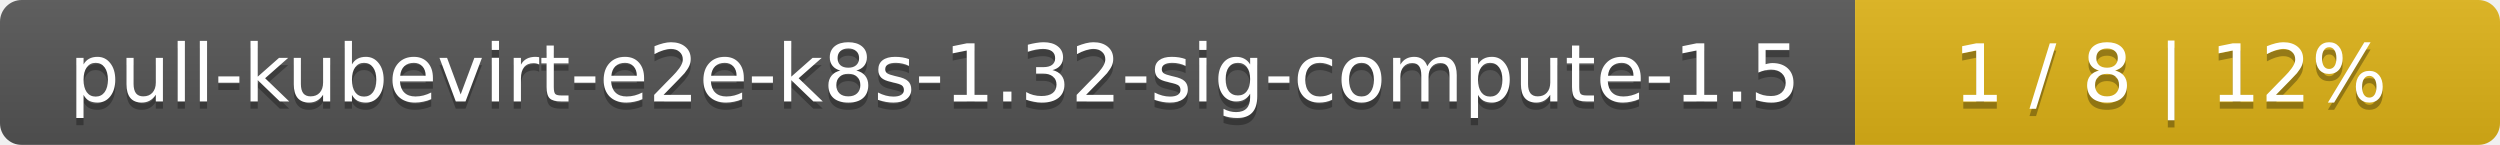
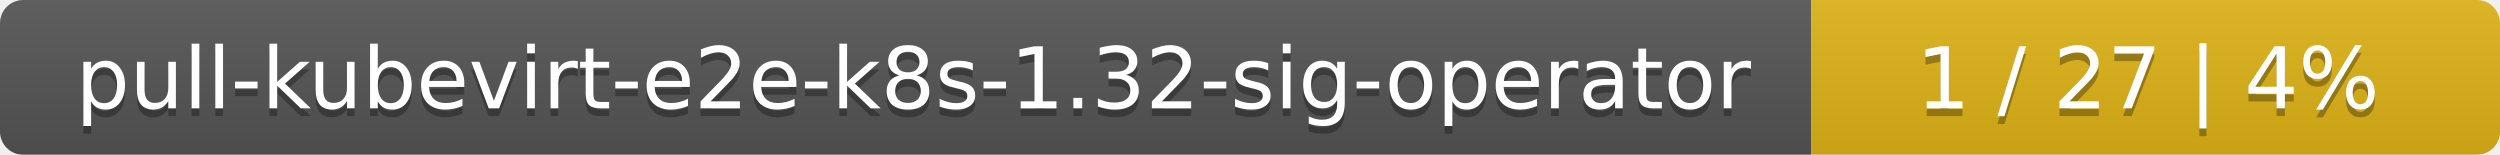
- <svg xmlns="http://www.w3.org/2000/svg" width="345" height="20">
+ <svg xmlns="http://www.w3.org/2000/svg" width="323" height="20">
  <linearGradient id="smooth" x2="0" y2="100%">
    <stop offset="0" stop-color="#bbb" stop-opacity=".1" />
    <stop offset="1" stop-opacity=".1" />
  </linearGradient>
  <mask id="round">
-     <rect width="345" height="20" rx="3" fill="#fff" />
+     <rect width="323" height="20" rx="3" fill="#fff" />
  </mask>
  <g mask="url(#round)">
-     <rect width="256" height="20" fill="#555" />
-     <rect x="256" width="89" height="20" fill="#dfb317" />
-     <rect width="345" height="20" fill="url(#smooth)" />
+     <rect width="234" height="20" fill="#555" />
+     <rect x="234" width="89" height="20" fill="#dfb317" />
+     <rect width="323" height="20" fill="url(#smooth)" />
  </g>
  <g fill="#fff" text-anchor="middle" font-family="DejaVu Sans,Verdana,Geneva,sans-serif" font-size="11">
-     <text x="129" y="15" fill="#010101" fill-opacity=".3">pull-kubevirt-e2e-k8s-1.32-sig-compute-1.5</text>
-     <text x="129" y="14">pull-kubevirt-e2e-k8s-1.32-sig-compute-1.5</text>
-     <text x="299.5" y="15" fill="#010101" fill-opacity=".3">1 / 8    |    12%</text>
-     <text x="299.5" y="14">1 / 8    |    12%</text>
+     <text x="118" y="15" fill="#010101" fill-opacity=".3">pull-kubevirt-e2e-k8s-1.32-sig-operator</text>
+     <text x="118" y="14">pull-kubevirt-e2e-k8s-1.32-sig-operator</text>
+     <text x="277.5" y="15" fill="#010101" fill-opacity=".3">1 / 27    |    4%</text>
+     <text x="277.5" y="14">1 / 27    |    4%</text>
  </g>
</svg>
